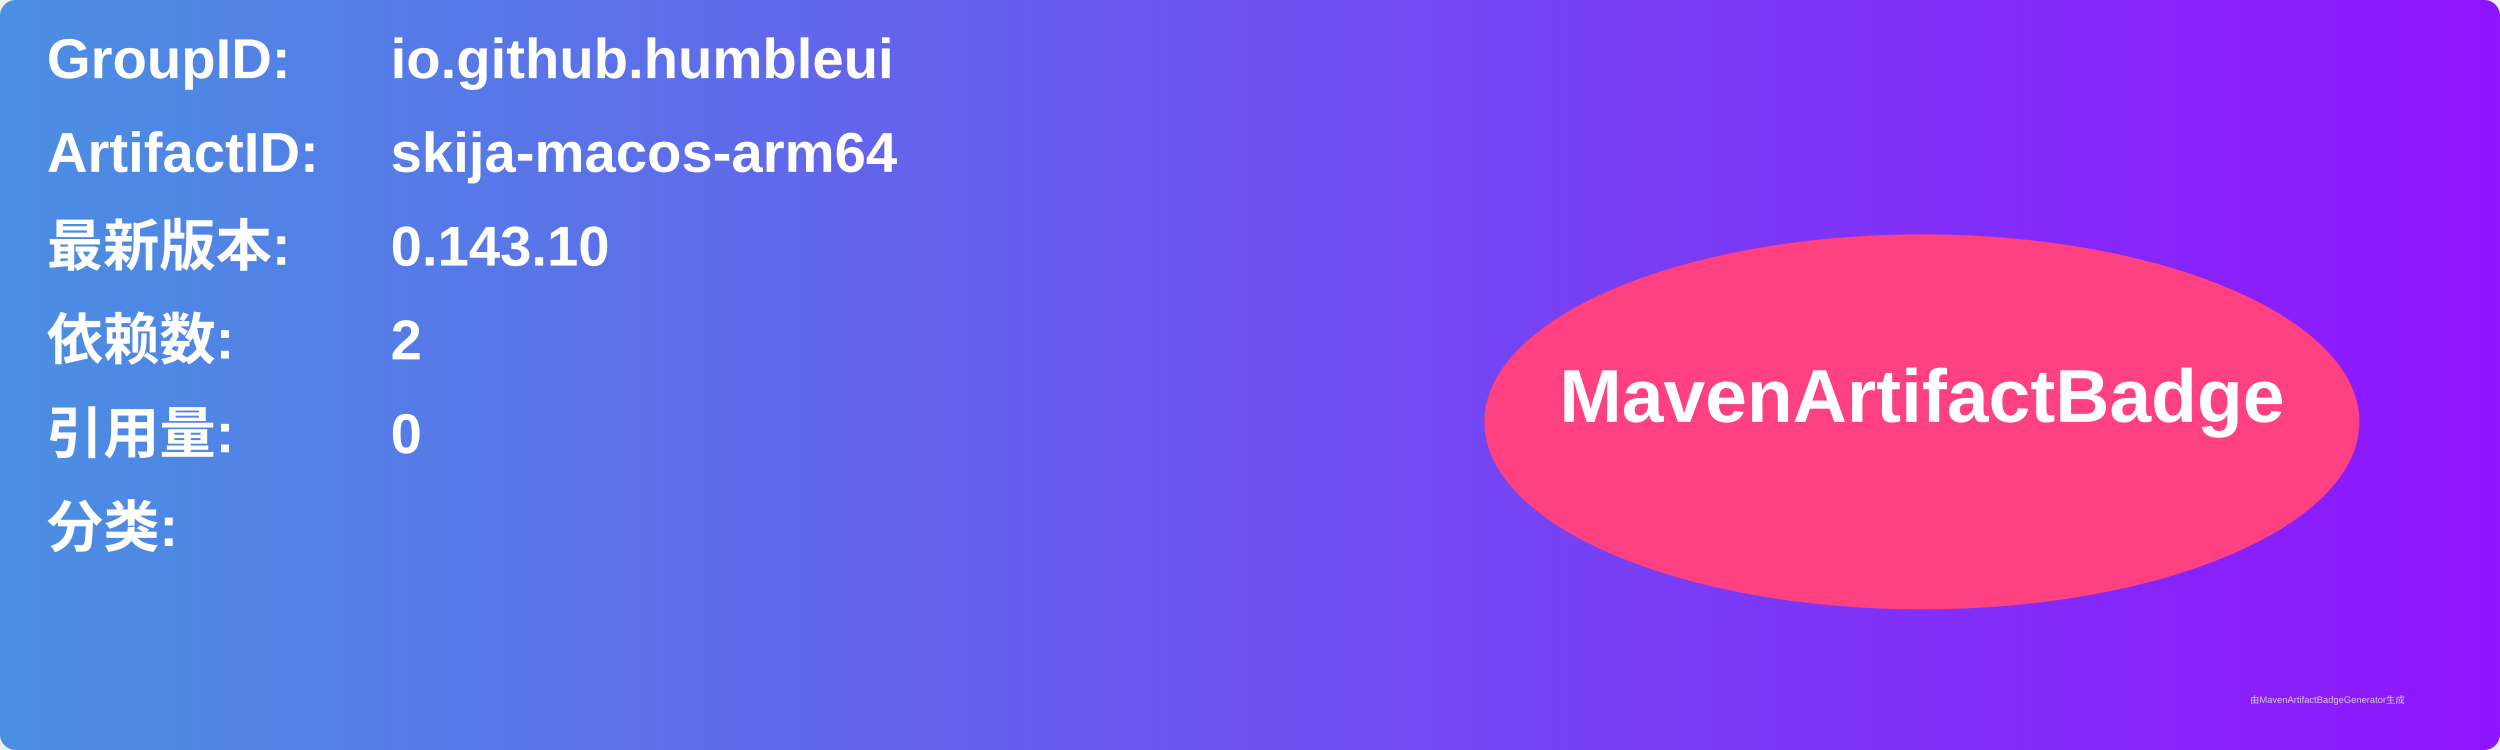
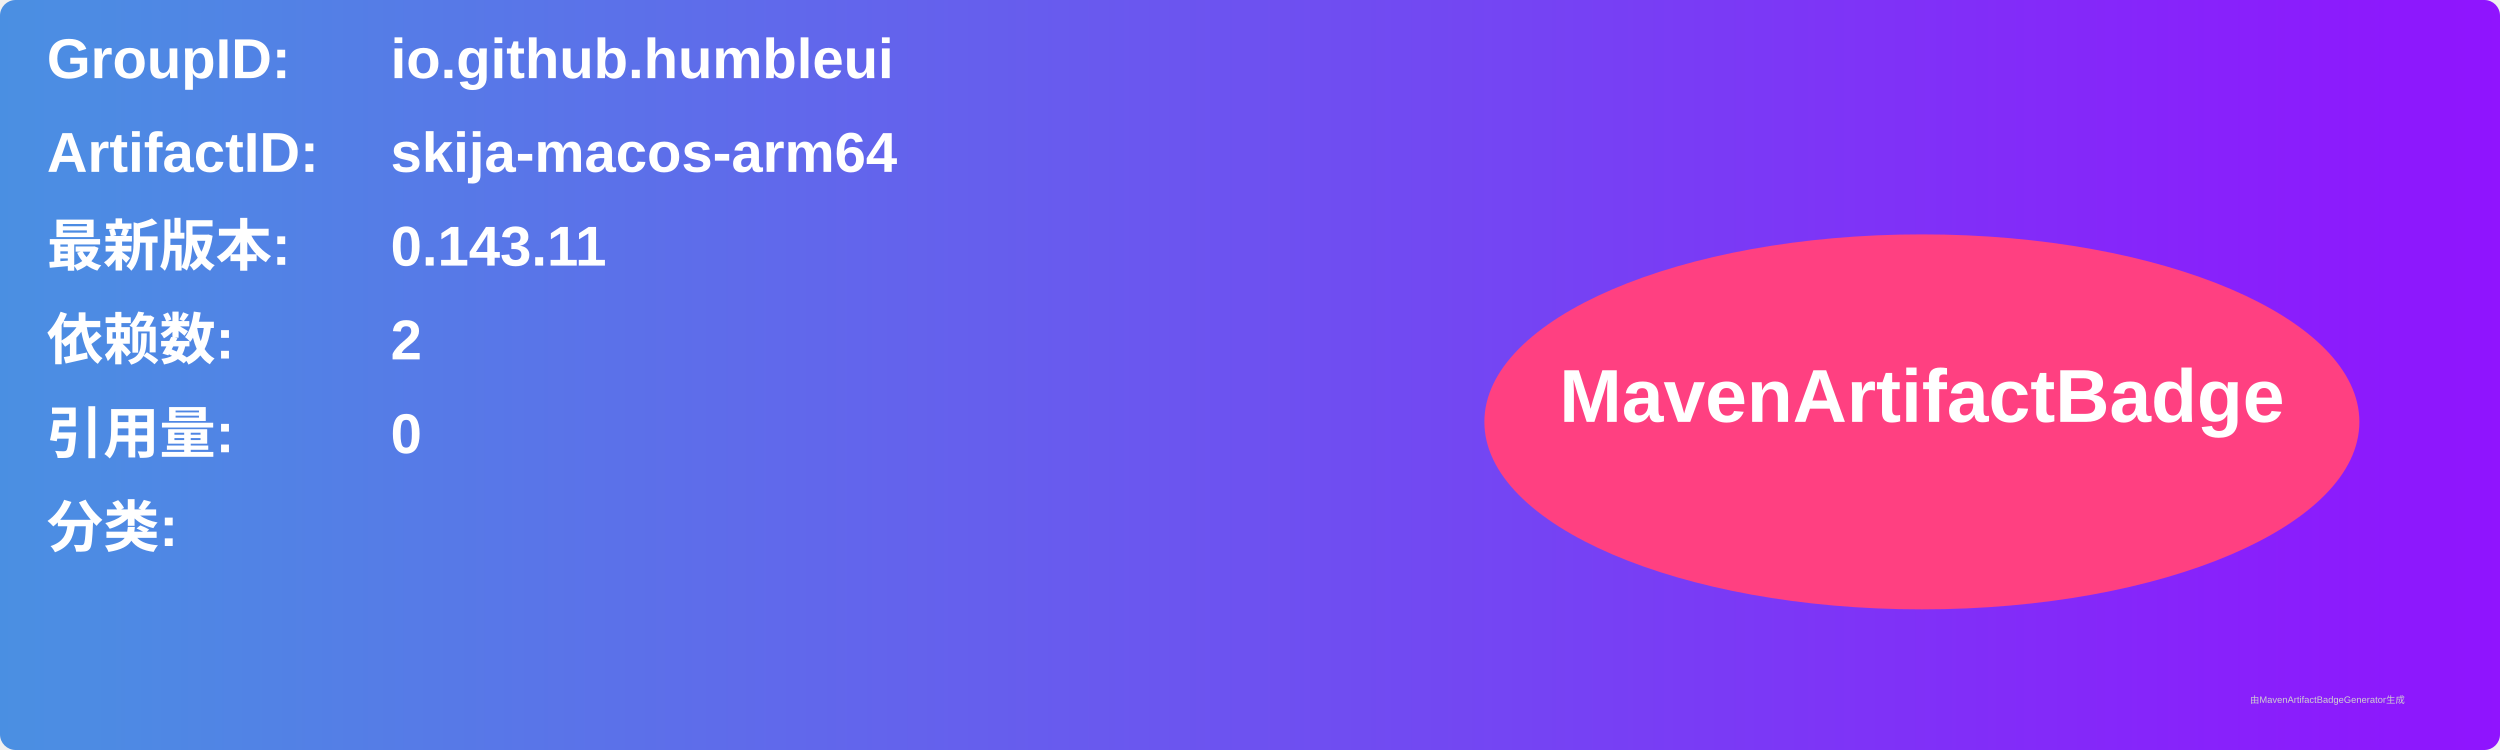
<svg xmlns="http://www.w3.org/2000/svg" width="800" height="240" viewBox="0 0 800 240">
  <linearGradient id="grad" x1="0%" y1="0%" x2="100%" y2="0%">
    <stop offset="0%" stop-color="#4a90e2" />
    <stop offset="100%" stop-color="#9013fe" />
  </linearGradient>
  <rect width="100%" height="100%" rx="5" ry="5" fill="url(#grad)" />
  <g transform="translate(15, 15)">
    <text x="0" y="10" font-family="Arial" font-size="18" fill="white" font-weight="bold" width="260">GroupID:</text>
    <text x="110" y="10" font-family="Arial" font-size="18" fill="white" font-weight="bold" width="460">io.github.humbleui</text>
    <text x="0" y="40" font-family="Arial" font-size="18" fill="white" font-weight="bold" width="260">ArtifactID:</text>
    <text x="110" y="40" font-family="Arial" font-size="18" fill="white" font-weight="bold" width="460">skija-macos-arm64</text>
    <text x="0" y="70" font-family="Arial" font-size="18" fill="white" font-weight="bold">最新版本:</text>
    <text x="110" y="70" font-family="Arial" font-size="18" fill="white" font-weight="bold">
-       <tspan font-weight="bold">0.143.10</tspan>
+       <tspan font-weight="bold">0.143.11</tspan>
    </text>
    <text x="0" y="100" font-family="Arial" font-size="18" fill="white" font-weight="bold">依赖数: </text>
    <text x="110" y="100" font-family="Arial" font-size="18" fill="white">
      <tspan font-weight="bold">2</tspan>
    </text>
    <text x="0" y="130" font-family="Arial" font-size="18" fill="white" font-weight="bold">引用量: </text>
    <text x="110" y="130" font-family="Arial" font-size="18" fill="white">
      <tspan font-weight="bold">0</tspan>
    </text>
    <text x="0" y="160" font-family="Arial" font-size="18" fill="white" font-weight="bold">分类:</text>
    <text x="10" y="190" font-family="Arial" font-size="10" fill="white">
      <tspan font-weight="bold" />
    </text>
    <ellipse cx="600" cy="120" rx="140" ry="60" fill="#ff4081" />
    <text x="600" y="120" text-anchor="middle" font-family="Arial" font-size="24" fill="white" font-weight="bold">MavenArtifactBadge</text>
  </g>
  <text x="720" y="225" font-family="Arial" font-size="3" fill="#d0d0d0">由MavenArtifactBadgeGenerator生成</text>
</svg>
